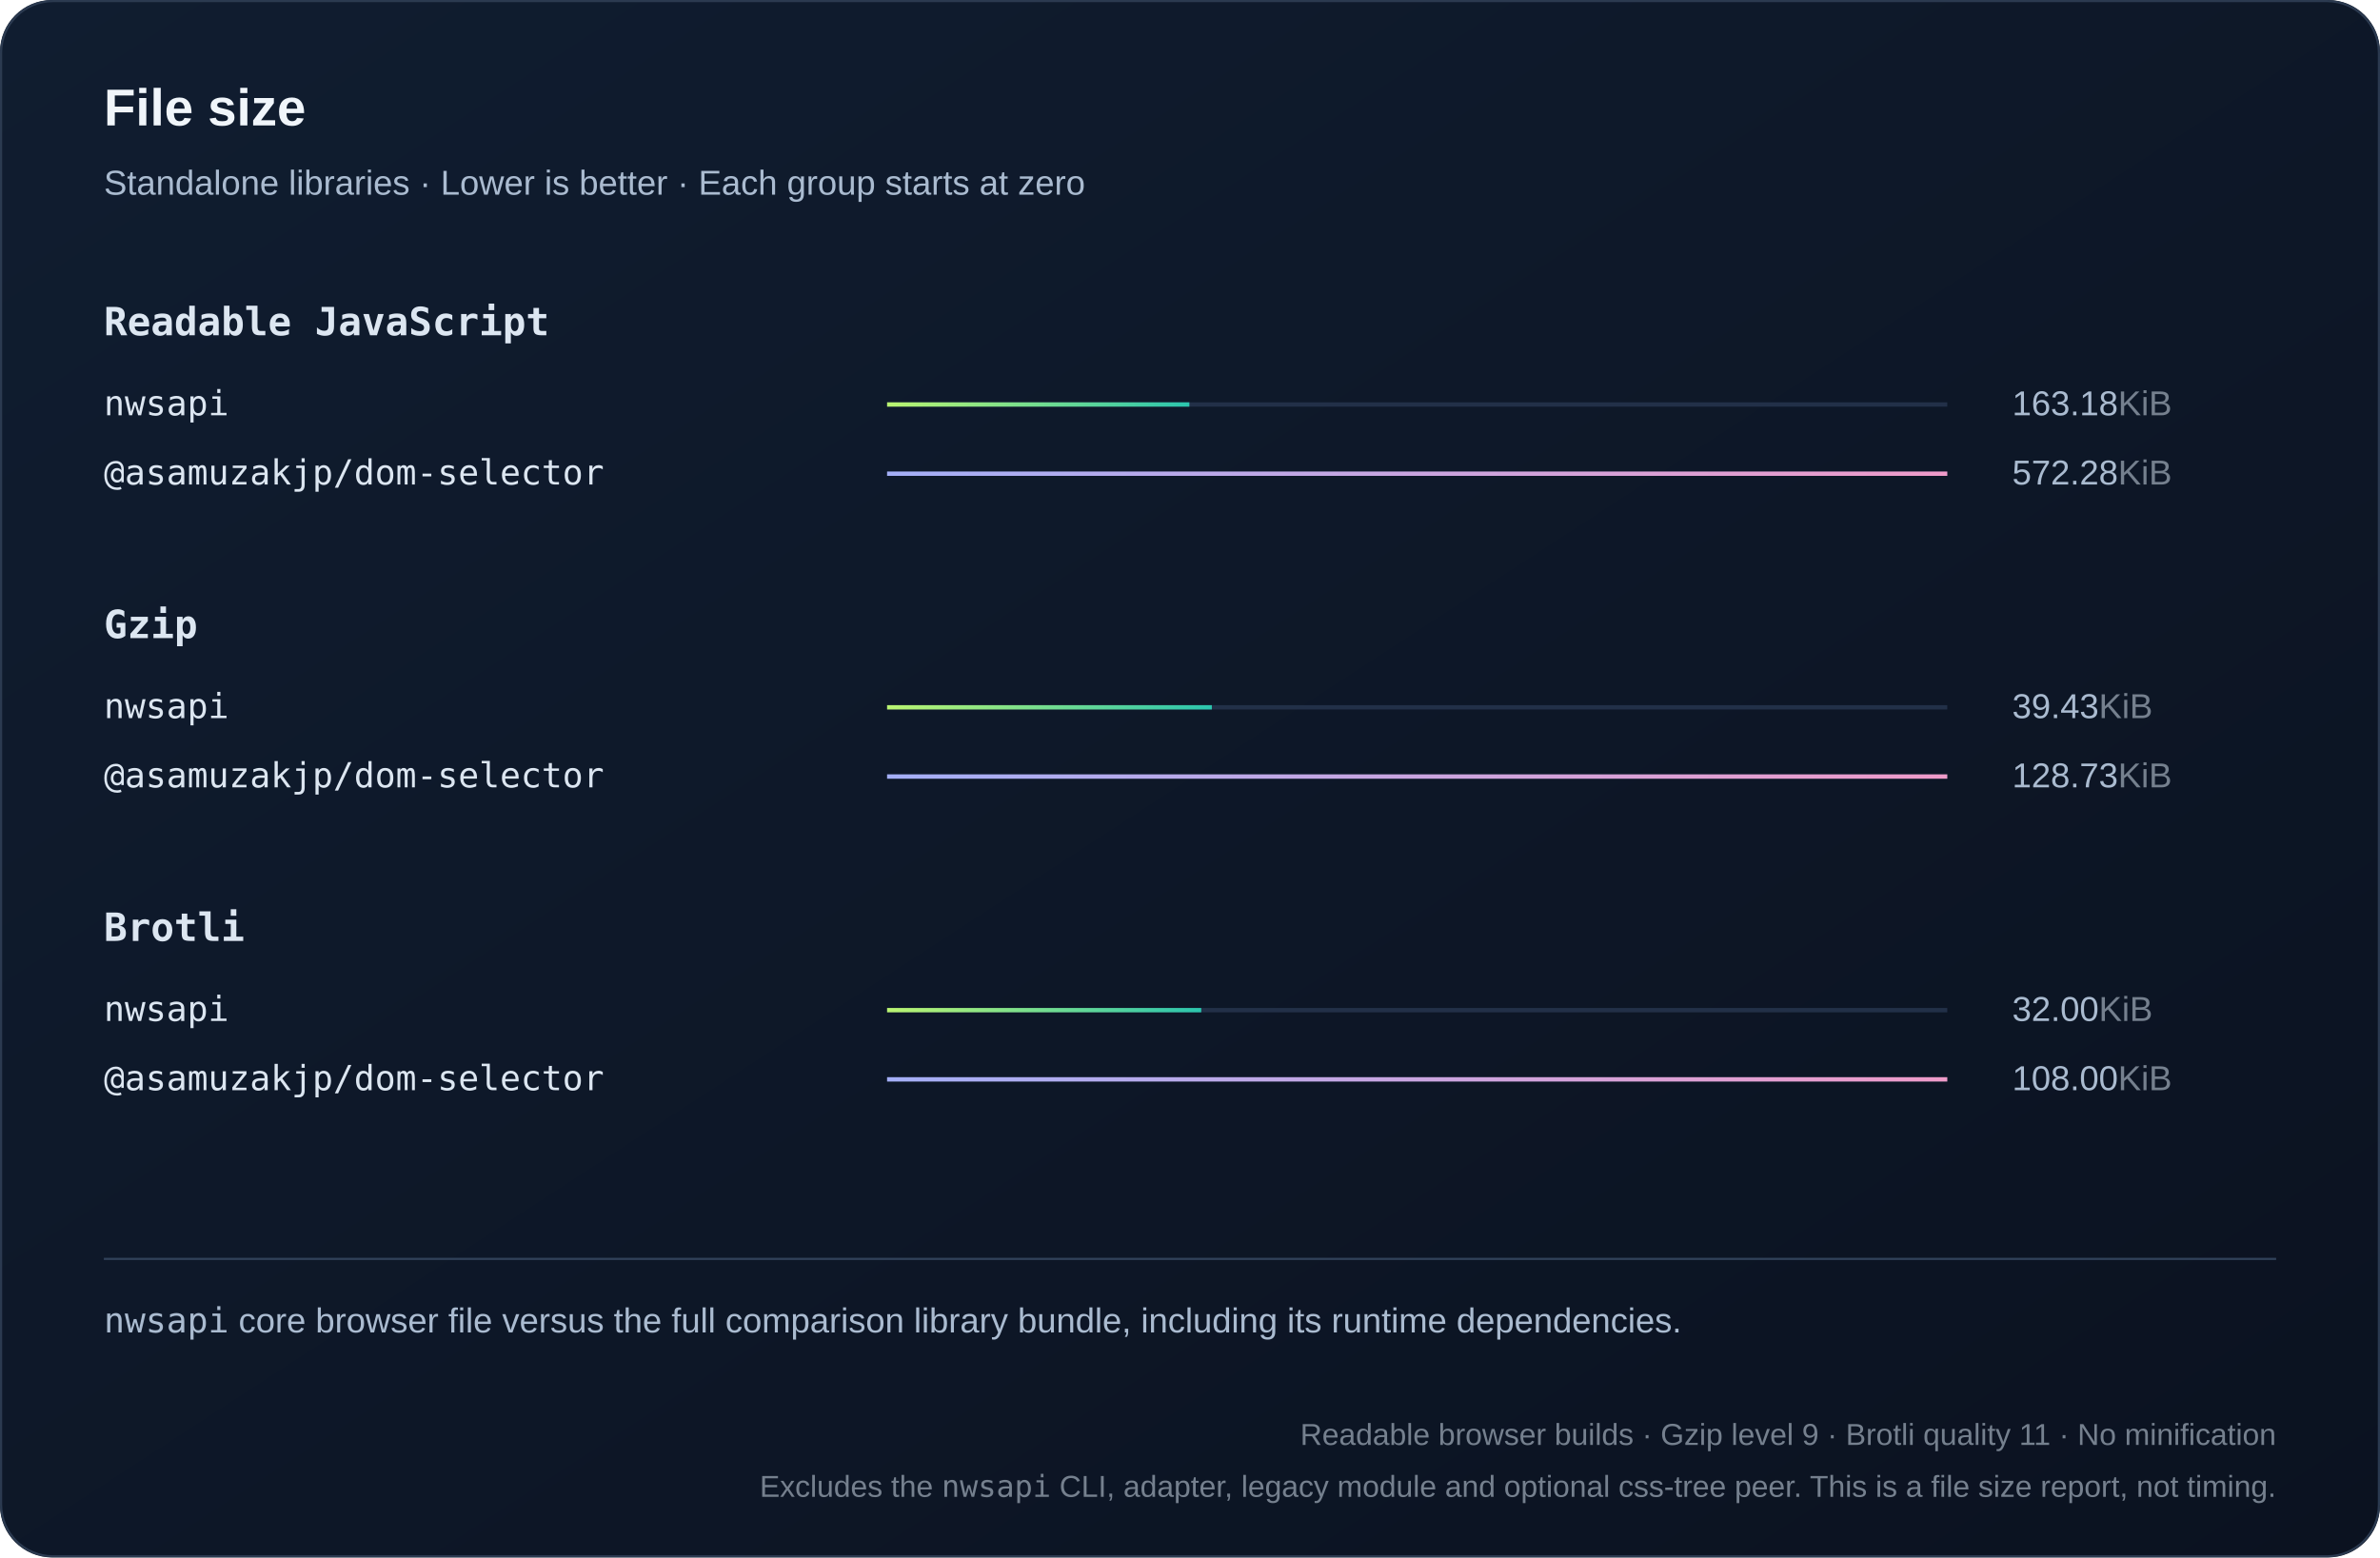
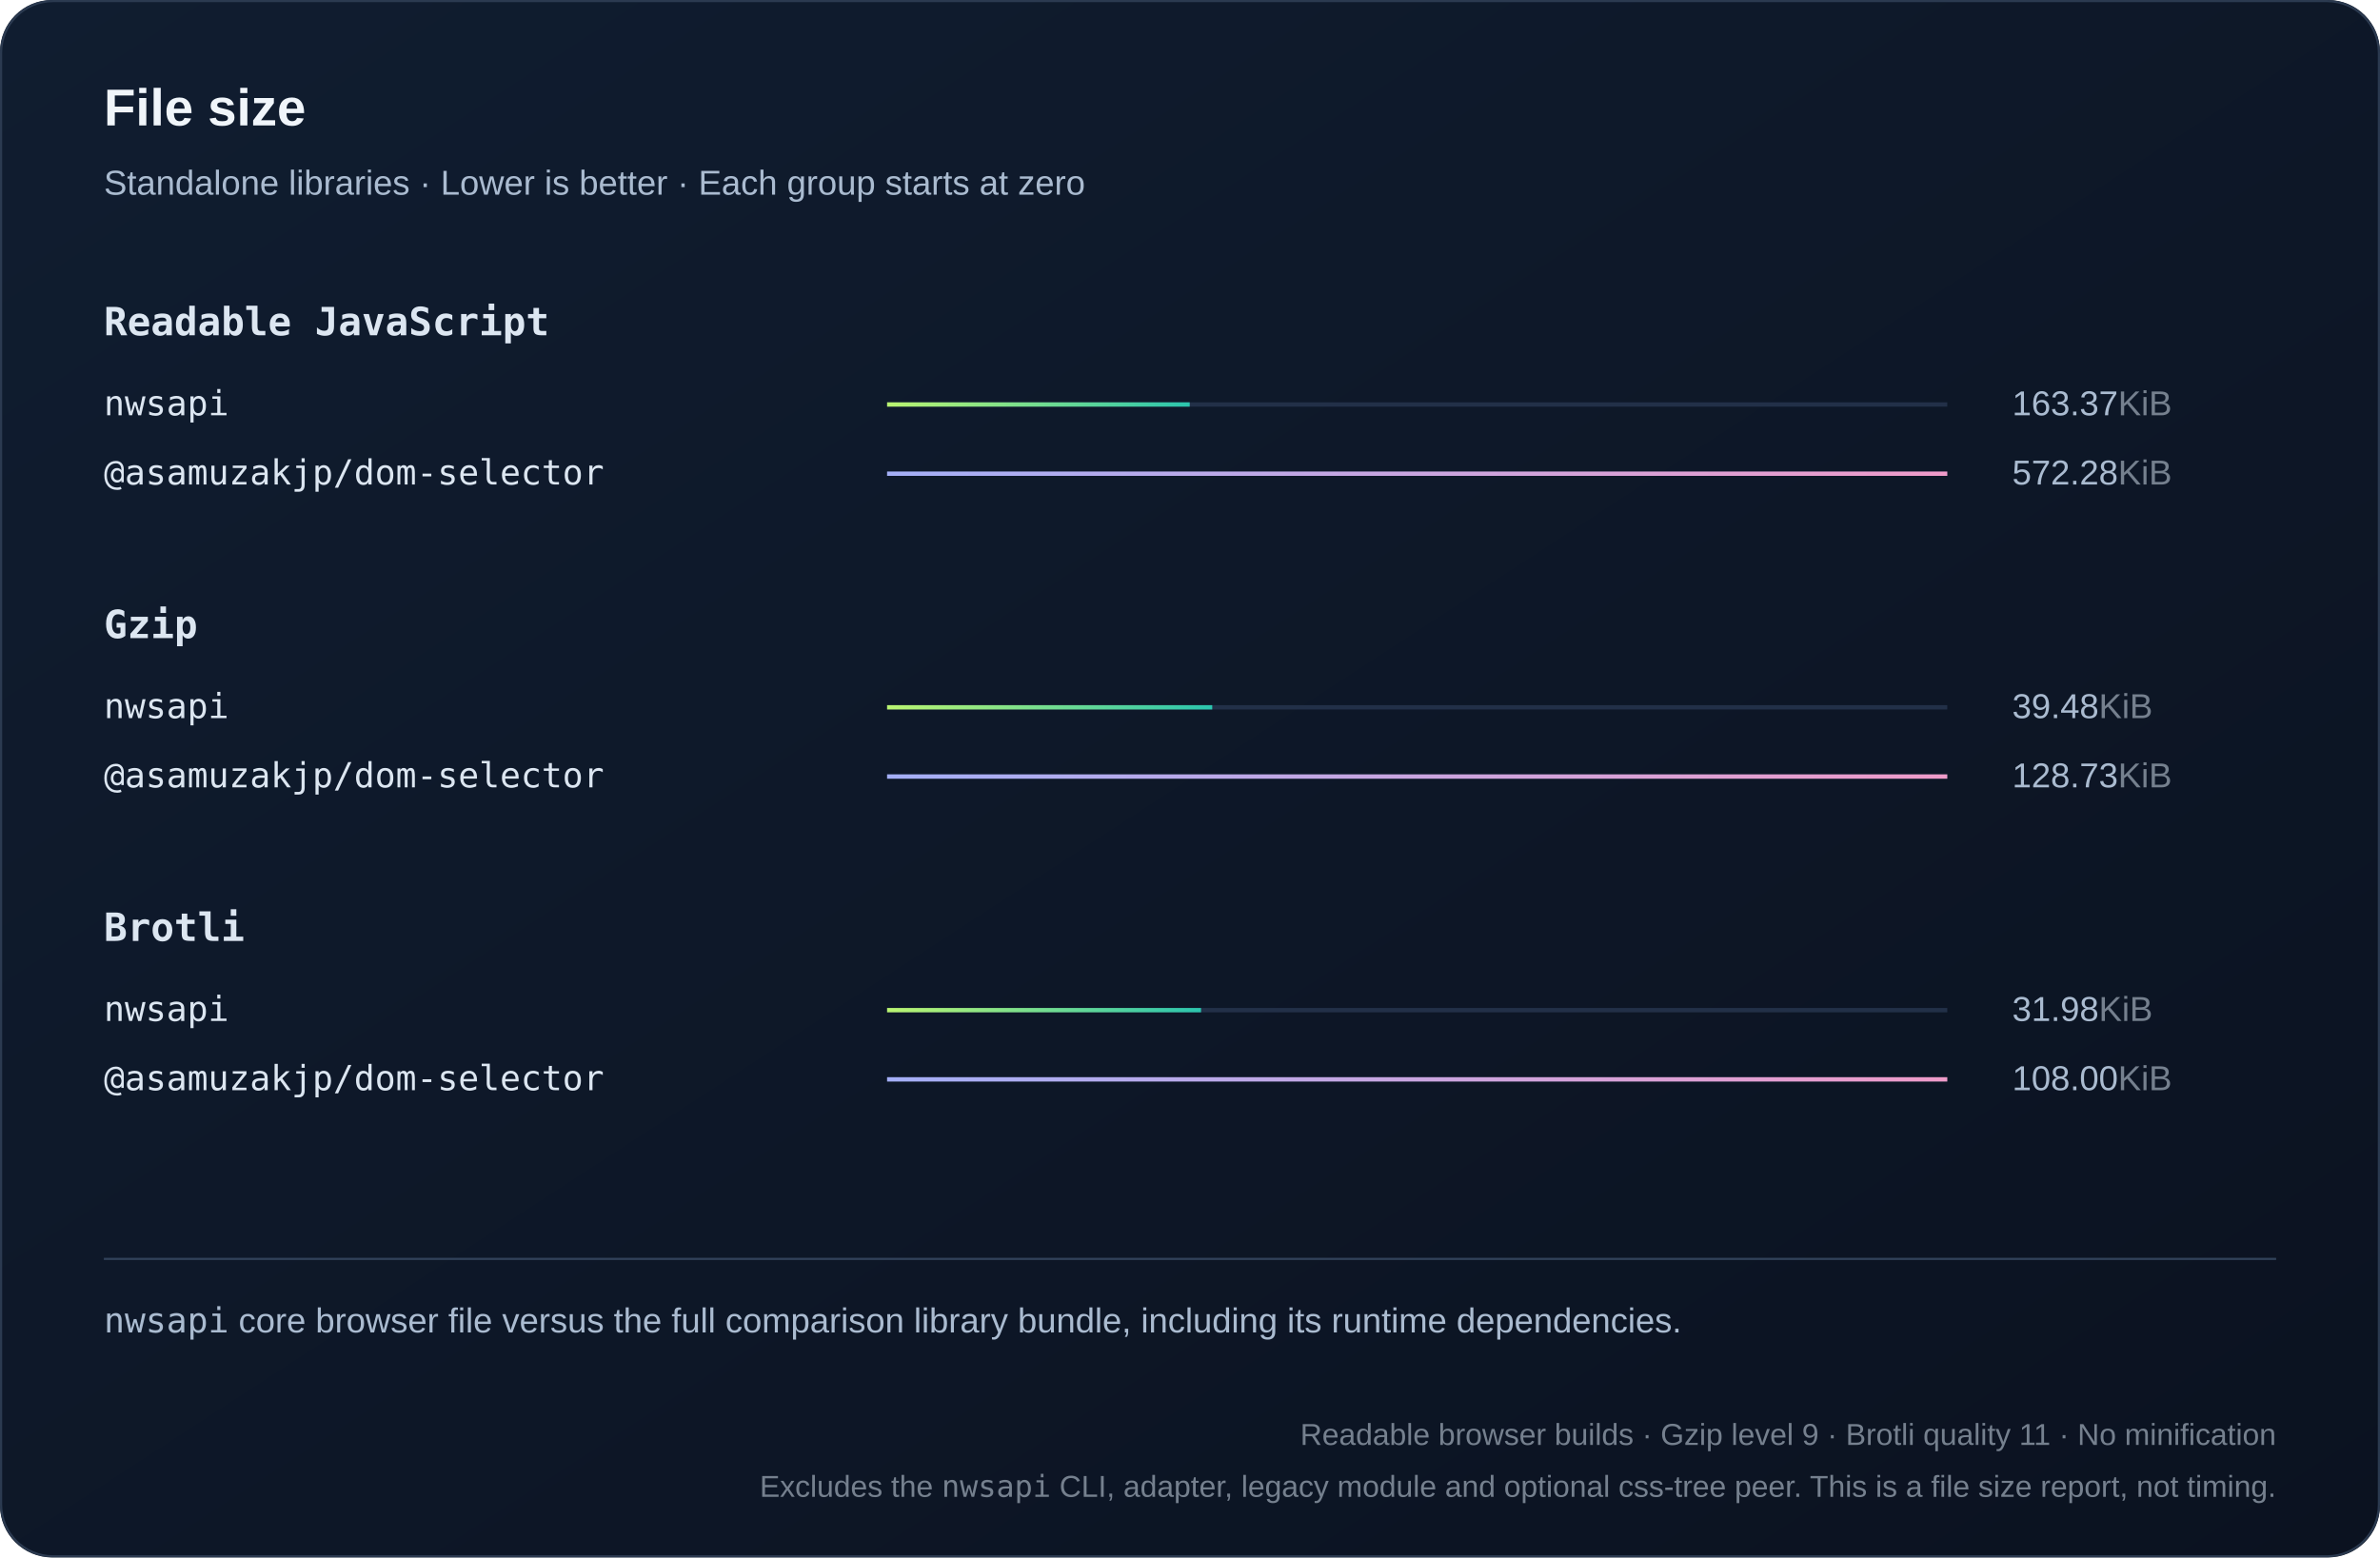
<svg xmlns="http://www.w3.org/2000/svg" width="1100" height="720" viewBox="0 0 1100 720" role="img">
  <defs>
    <linearGradient id="bg" x2="1" y2="1">
      <stop stop-color="#101d30" />
      <stop offset="1" stop-color="#0b1220" />
    </linearGradient>
    <linearGradient id="series0">
      <stop stop-color="#baf471" />
      <stop offset="1" stop-color="#2bc5ae" />
    </linearGradient>
    <linearGradient id="series1">
      <stop stop-color="#a4aff7" />
      <stop offset="1" stop-color="#ef9bc9" />
    </linearGradient>
    <linearGradient id="series2">
      <stop stop-color="#80d7ff" />
      <stop offset="1" stop-color="#739be8" />
    </linearGradient>
  </defs>
  <style>text{font-family:Arial,Helvetica,sans-serif;fill:#f0f5fa}
.muted{fill:#aabbd0;font:16px Arial,Helvetica,sans-serif}
.code{font:18px Consolas,Menlo,monospace;fill:#dce6f1}
.note .code{font:16px Consolas,Menlo,monospace}
.metadata,.metadata .code{fill:#75808e;font-size:14px}
.chart-title{font-size:24px;font-weight:700}
.unit{fill:#75808e}
.package{font-family:Consolas,Menlo,monospace}
.comparison{font-size:14px;font-variant-numeric:tabular-nums}
.tick{fill:#aabbd0;font-size:12px}
.time{fill:#aabbd0;font-size:13px;font-variant-numeric:tabular-nums}
.engine{font-size:16px}</style>
  <rect width="1100" height="720" rx="24" fill="url(#bg)" />
  <rect x=".5" y=".5" width="1099" height="719" rx="24" fill="none" stroke="#2b3a50" />
  <text x="48" y="58" class="chart-title">File size</text>
  <text x="48" y="90" class="muted">Standalone libraries · Lower is better · Each group starts at zero</text>
  <text x="48" y="155" class="code" style="font-weight:600">Readable JavaScript</text>
  <g>
    <text x="48" y="192" class="code engine">nwsapi</text>
    <path d="M410 187h490" stroke="#223048" stroke-width="2" />
-     <rect x="410" y="186" width="139.715" height="2" fill="url(#series0)" />
-     <text x="930" y="192" class="muted">163.18<tspan class="unit">KiB</tspan>
+     <rect x="410" y="186" width="139.878" height="2" fill="url(#series0)" />
+     <text x="930" y="192" class="muted">163.37<tspan class="unit">KiB</tspan>
    </text>
  </g>
  <g>
    <text x="48" y="224" class="code engine">@asamuzakjp/dom-selector</text>
    <path d="M410 219h490" stroke="#223048" stroke-width="2" />
    <rect x="410" y="218" width="490" height="2" fill="url(#series1)" />
    <text x="930" y="224" class="muted">572.28<tspan class="unit">KiB</tspan>
    </text>
  </g>
  <text x="48" y="295" class="code" style="font-weight:600">Gzip</text>
  <g>
    <text x="48" y="332" class="code engine">nwsapi</text>
    <path d="M410 327h490" stroke="#223048" stroke-width="2" />
-     <rect x="410" y="326" width="150.095" height="2" fill="url(#series0)" />
-     <text x="930" y="332" class="muted">39.43<tspan class="unit">KiB</tspan>
+     <rect x="410" y="326" width="150.281" height="2" fill="url(#series0)" />
+     <text x="930" y="332" class="muted">39.48<tspan class="unit">KiB</tspan>
    </text>
  </g>
  <g>
    <text x="48" y="364" class="code engine">@asamuzakjp/dom-selector</text>
    <path d="M410 359h490" stroke="#223048" stroke-width="2" />
    <rect x="410" y="358" width="490" height="2" fill="url(#series1)" />
    <text x="930" y="364" class="muted">128.73<tspan class="unit">KiB</tspan>
    </text>
  </g>
  <text x="48" y="435" class="code" style="font-weight:600">Brotli</text>
  <g>
    <text x="48" y="472" class="code engine">nwsapi</text>
    <path d="M410 467h490" stroke="#223048" stroke-width="2" />
-     <rect x="410" y="466" width="145.197" height="2" fill="url(#series0)" />
-     <text x="930" y="472" class="muted">32.00<tspan class="unit">KiB</tspan>
+     <rect x="410" y="466" width="145.104" height="2" fill="url(#series0)" />
+     <text x="930" y="472" class="muted">31.98<tspan class="unit">KiB</tspan>
    </text>
  </g>
  <g>
    <text x="48" y="504" class="code engine">@asamuzakjp/dom-selector</text>
    <path d="M410 499h490" stroke="#223048" stroke-width="2" />
    <rect x="410" y="498" width="490" height="2" fill="url(#series1)" />
    <text x="930" y="504" class="muted">108.00<tspan class="unit">KiB</tspan>
    </text>
  </g>
  <path d="M48 582h1004" stroke="#304159" />
  <text x="48" y="616" class="muted note">
    <tspan class="package">nwsapi</tspan> core browser file versus the full comparison library bundle, including its runtime dependencies.</text>
  <text x="1052" y="668" text-anchor="end" class="muted note metadata">Readable browser builds · Gzip level 9 · Brotli quality 11 · No minification</text>
  <text x="1052" y="692" text-anchor="end" class="muted note metadata">Excludes the <tspan class="package">nwsapi</tspan> CLI, adapter, legacy module and optional css-tree peer. This is a file size report, not timing.</text>
</svg>
